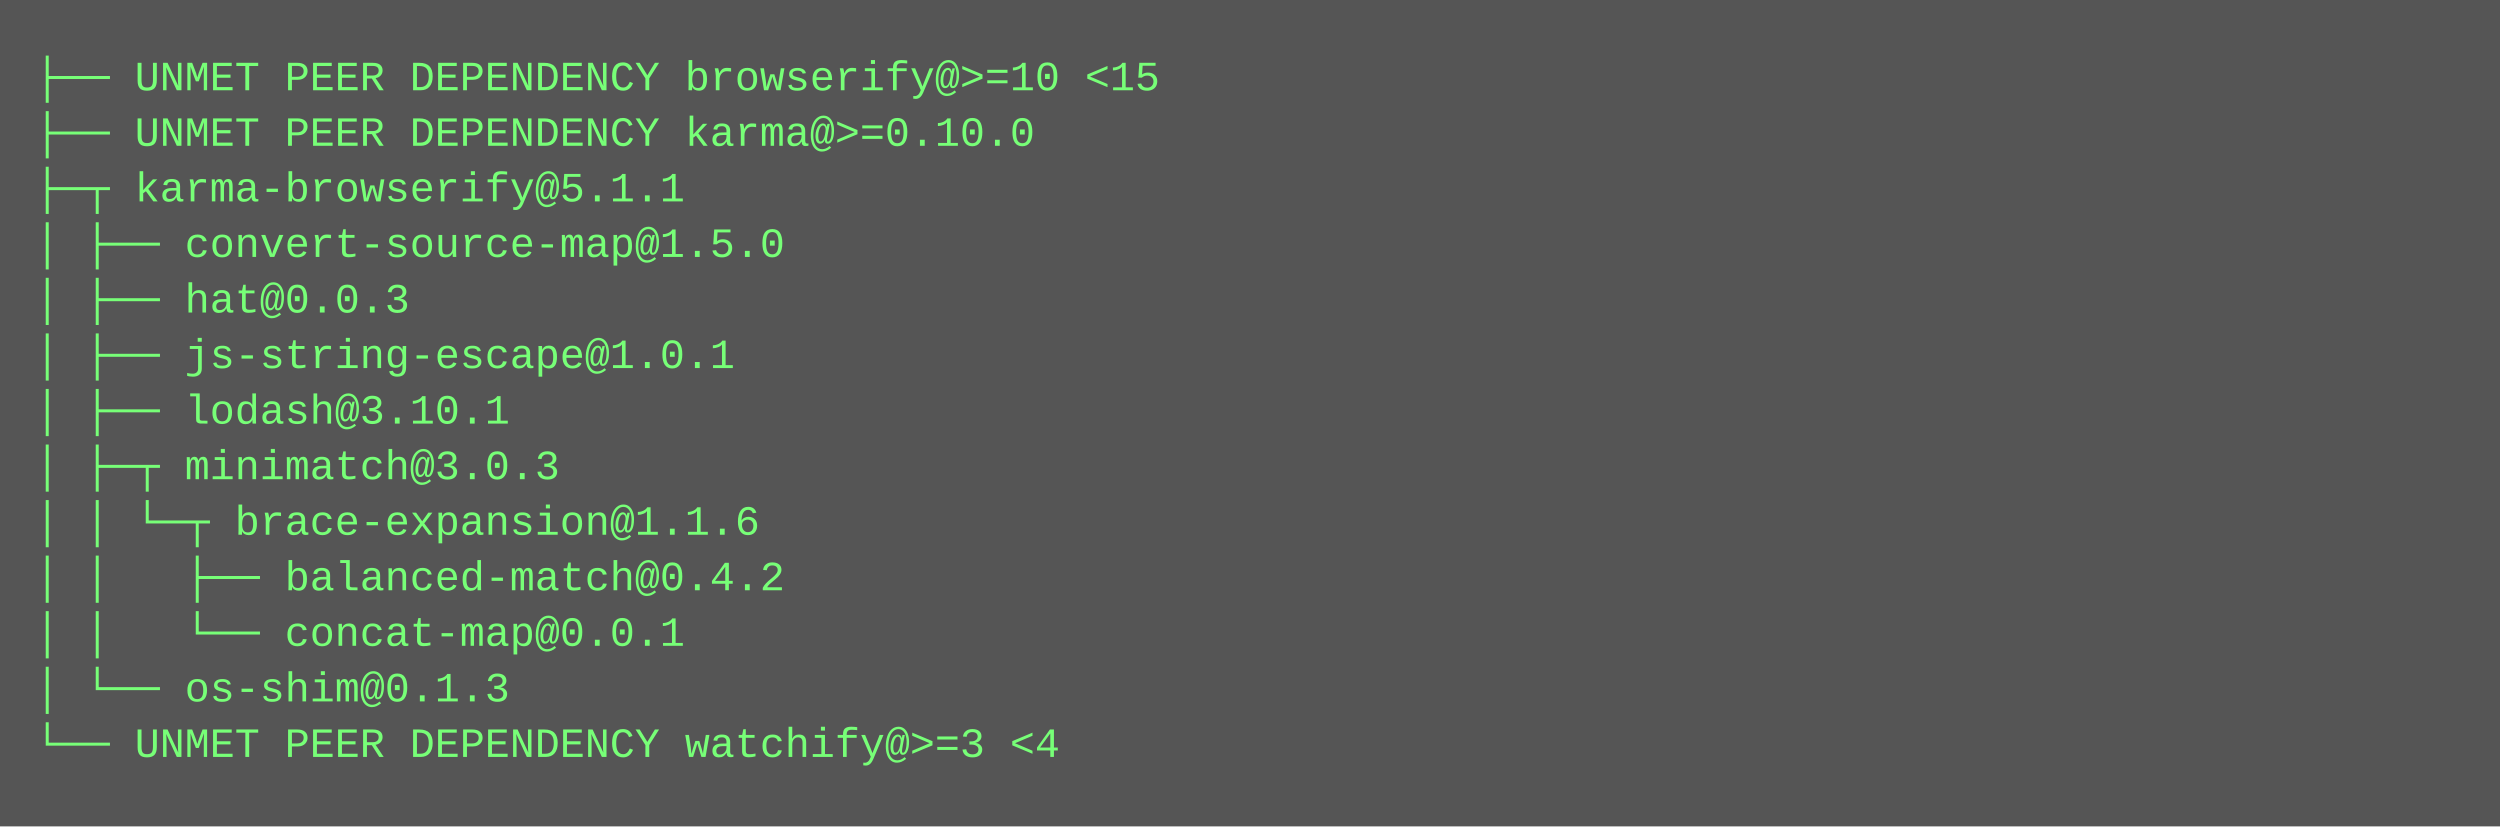
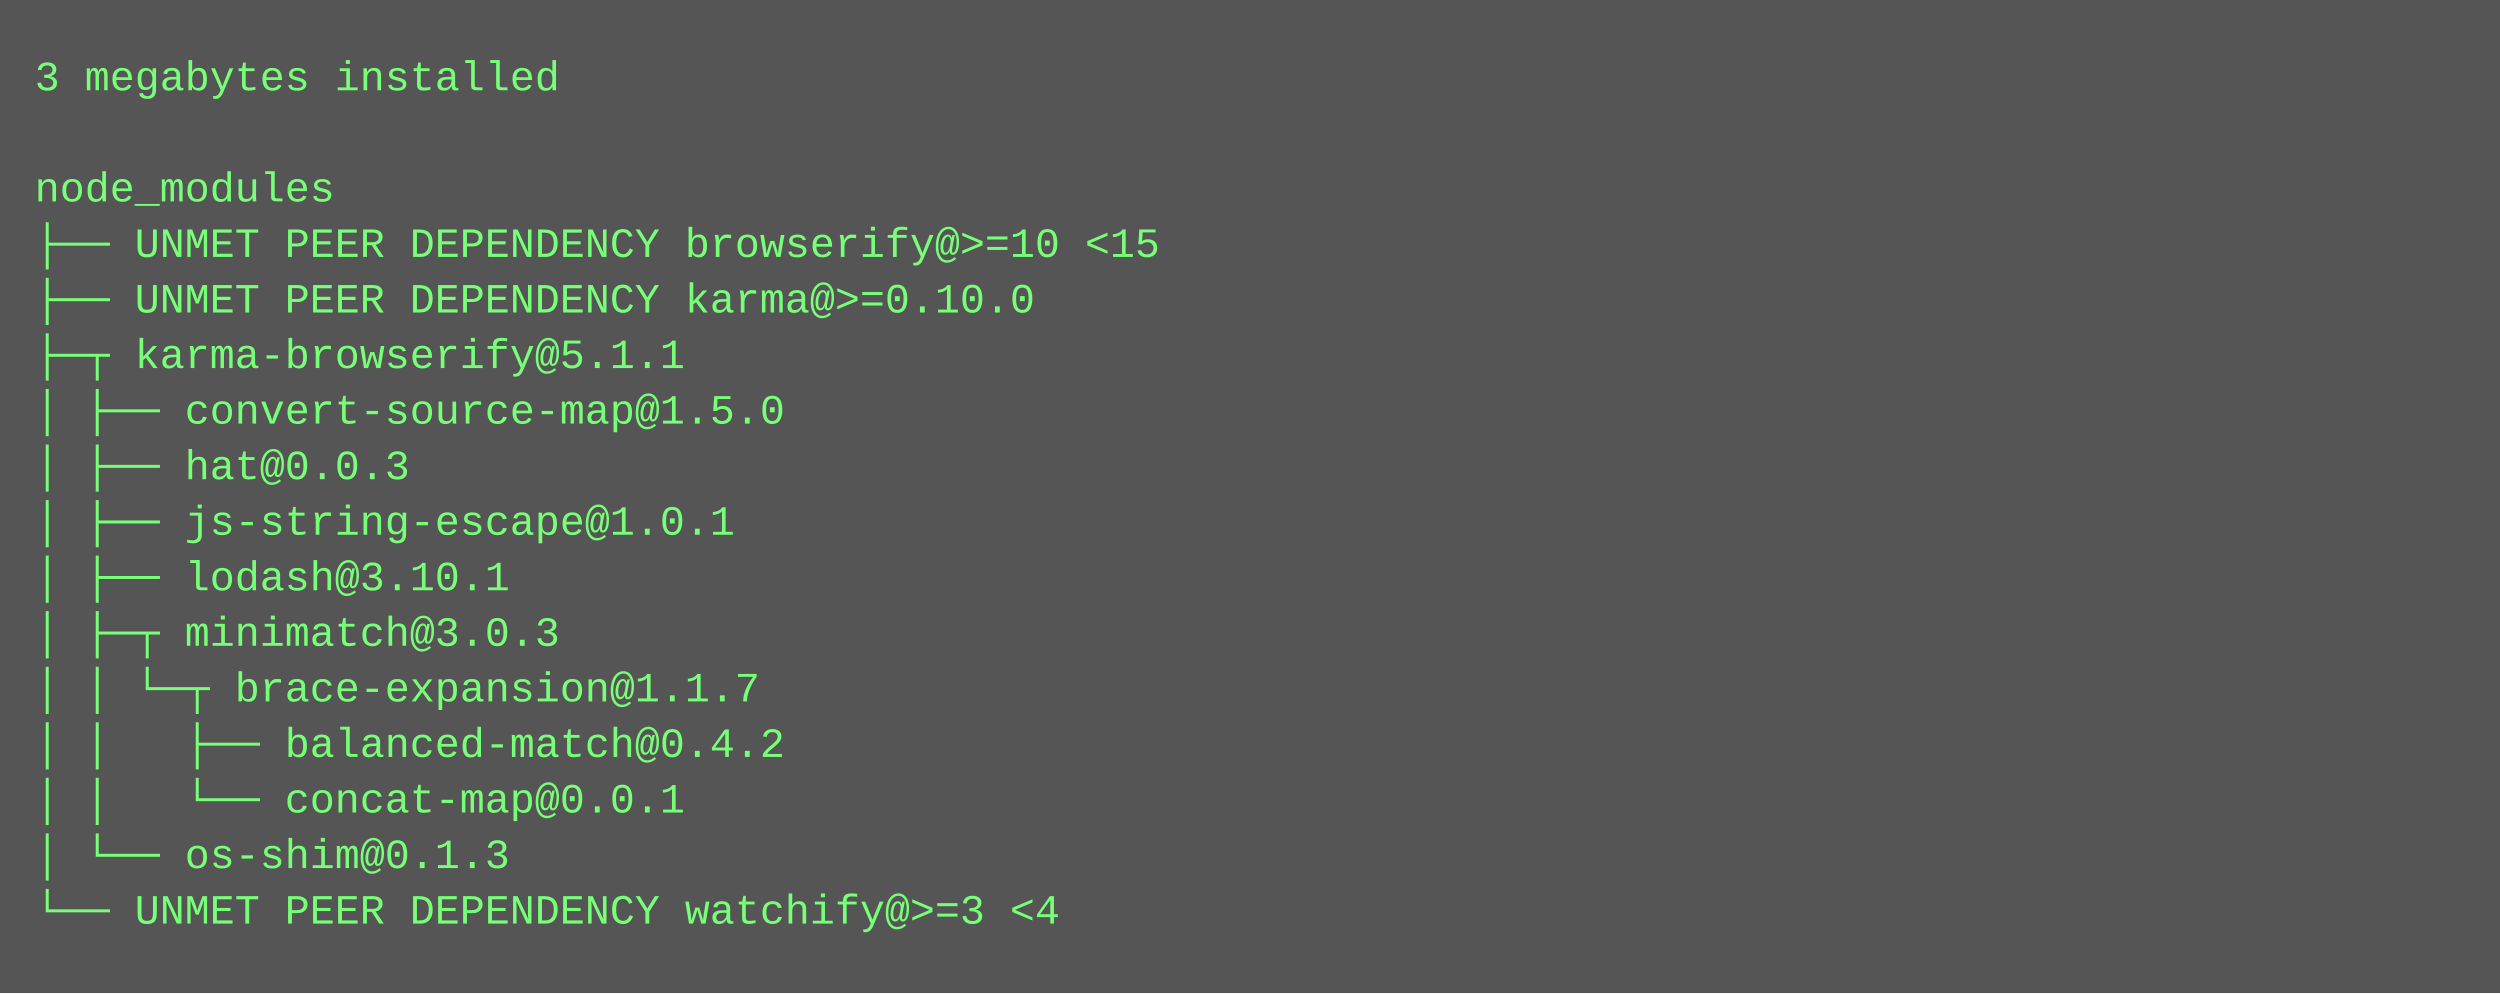
- <svg xmlns="http://www.w3.org/2000/svg" height="238" width="720">
-   <rect height="238" fill="#555" width="720" />
+ <svg xmlns="http://www.w3.org/2000/svg" height="286" width="720">
+   <rect height="286" fill="#555" width="720" />
  <text fill="#7f7" font-family="Courier New" font-size="12" xml:space="preserve">
-     <tspan x="10" y="26">├── UNMET PEER DEPENDENCY browserify@&gt;=10 &lt;15</tspan>
-     <tspan x="10" y="42">├── UNMET PEER DEPENDENCY karma@&gt;=0.10.0</tspan>
-     <tspan x="10" y="58">├─┬ karma-browserify@5.1.1 </tspan>
-     <tspan x="10" y="74">│ ├── convert-source-map@1.5.0 </tspan>
-     <tspan x="10" y="90">│ ├── hat@0.0.3 </tspan>
-     <tspan x="10" y="106">│ ├── js-string-escape@1.0.1 </tspan>
-     <tspan x="10" y="122">│ ├── lodash@3.10.1 </tspan>
-     <tspan x="10" y="138">│ ├─┬ minimatch@3.0.3 </tspan>
-     <tspan x="10" y="154">│ │ └─┬ brace-expansion@1.1.6 </tspan>
-     <tspan x="10" y="170">│ │   ├── balanced-match@0.4.2 </tspan>
-     <tspan x="10" y="186">│ │   └── concat-map@0.0.1 </tspan>
-     <tspan x="10" y="202">│ └── os-shim@0.1.3 </tspan>
-     <tspan x="10" y="218">└── UNMET PEER DEPENDENCY watchify@&gt;=3 &lt;4</tspan>
+     <tspan x="10" y="26">3 megabytes installed</tspan>
+     <tspan x="10" y="42" />
+     <tspan x="10" y="58">node_modules</tspan>
+     <tspan x="10" y="74">├── UNMET PEER DEPENDENCY browserify@&gt;=10 &lt;15</tspan>
+     <tspan x="10" y="90">├── UNMET PEER DEPENDENCY karma@&gt;=0.10.0</tspan>
+     <tspan x="10" y="106">├─┬ karma-browserify@5.1.1 </tspan>
+     <tspan x="10" y="122">│ ├── convert-source-map@1.5.0 </tspan>
+     <tspan x="10" y="138">│ ├── hat@0.0.3 </tspan>
+     <tspan x="10" y="154">│ ├── js-string-escape@1.0.1 </tspan>
+     <tspan x="10" y="170">│ ├── lodash@3.10.1 </tspan>
+     <tspan x="10" y="186">│ ├─┬ minimatch@3.0.3 </tspan>
+     <tspan x="10" y="202">│ │ └─┬ brace-expansion@1.1.7 </tspan>
+     <tspan x="10" y="218">│ │   ├── balanced-match@0.4.2 </tspan>
+     <tspan x="10" y="234">│ │   └── concat-map@0.0.1 </tspan>
+     <tspan x="10" y="250">│ └── os-shim@0.1.3 </tspan>
+     <tspan x="10" y="266">└── UNMET PEER DEPENDENCY watchify@&gt;=3 &lt;4</tspan>
  </text>
</svg>
